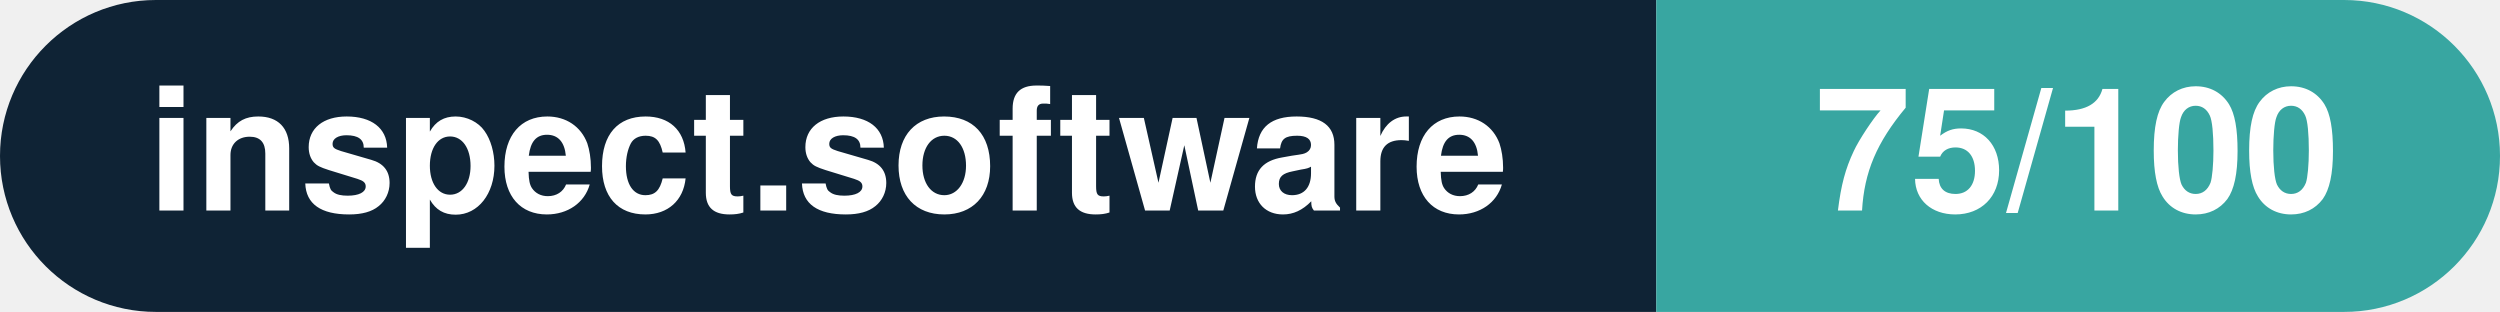
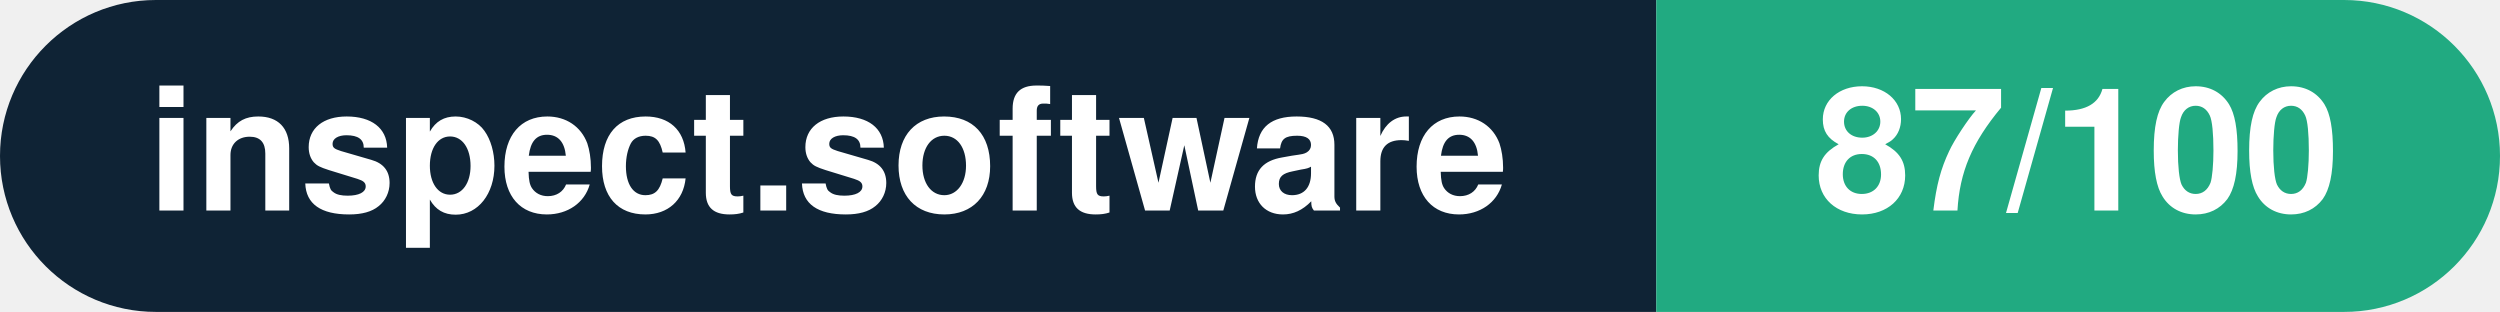
- <svg xmlns="http://www.w3.org/2000/svg" width="160.3" height="20" viewBox="0 0 160.3 20" role="img" aria-label="inspect.software: 75/100">
+ <svg xmlns="http://www.w3.org/2000/svg" width="160.3" height="20" viewBox="0 0 160.3 20" role="img" aria-label="inspect.software: 87/100">
  <clipPath id="rnd">
    <rect width="160.3" height="20" rx="10.0" fill="#fff" />
  </clipPath>
  <g clip-path="url(#rnd)">
    <rect width="106.2" height="20" fill="#0f2335" />
-     <rect x="106.2" width="54.1" height="20" fill="#38a6a1" />
+     <rect x="106.2" width="54.1" height="20" fill="#21aa81" />
  </g>
  <g fill="#fff" text-anchor="middle" font-family="Helvetica Neue,Helvetica,Arial,sans-serif" font-size="11">
    <text x="53.1" y="13.5" font-weight="600">inspect.software</text>
-     <text x="133.2" y="13.5" font-weight="700">75/100</text>
+     <text x="133.2" y="13.5" font-weight="700">87/100</text>
  </g>
</svg>
